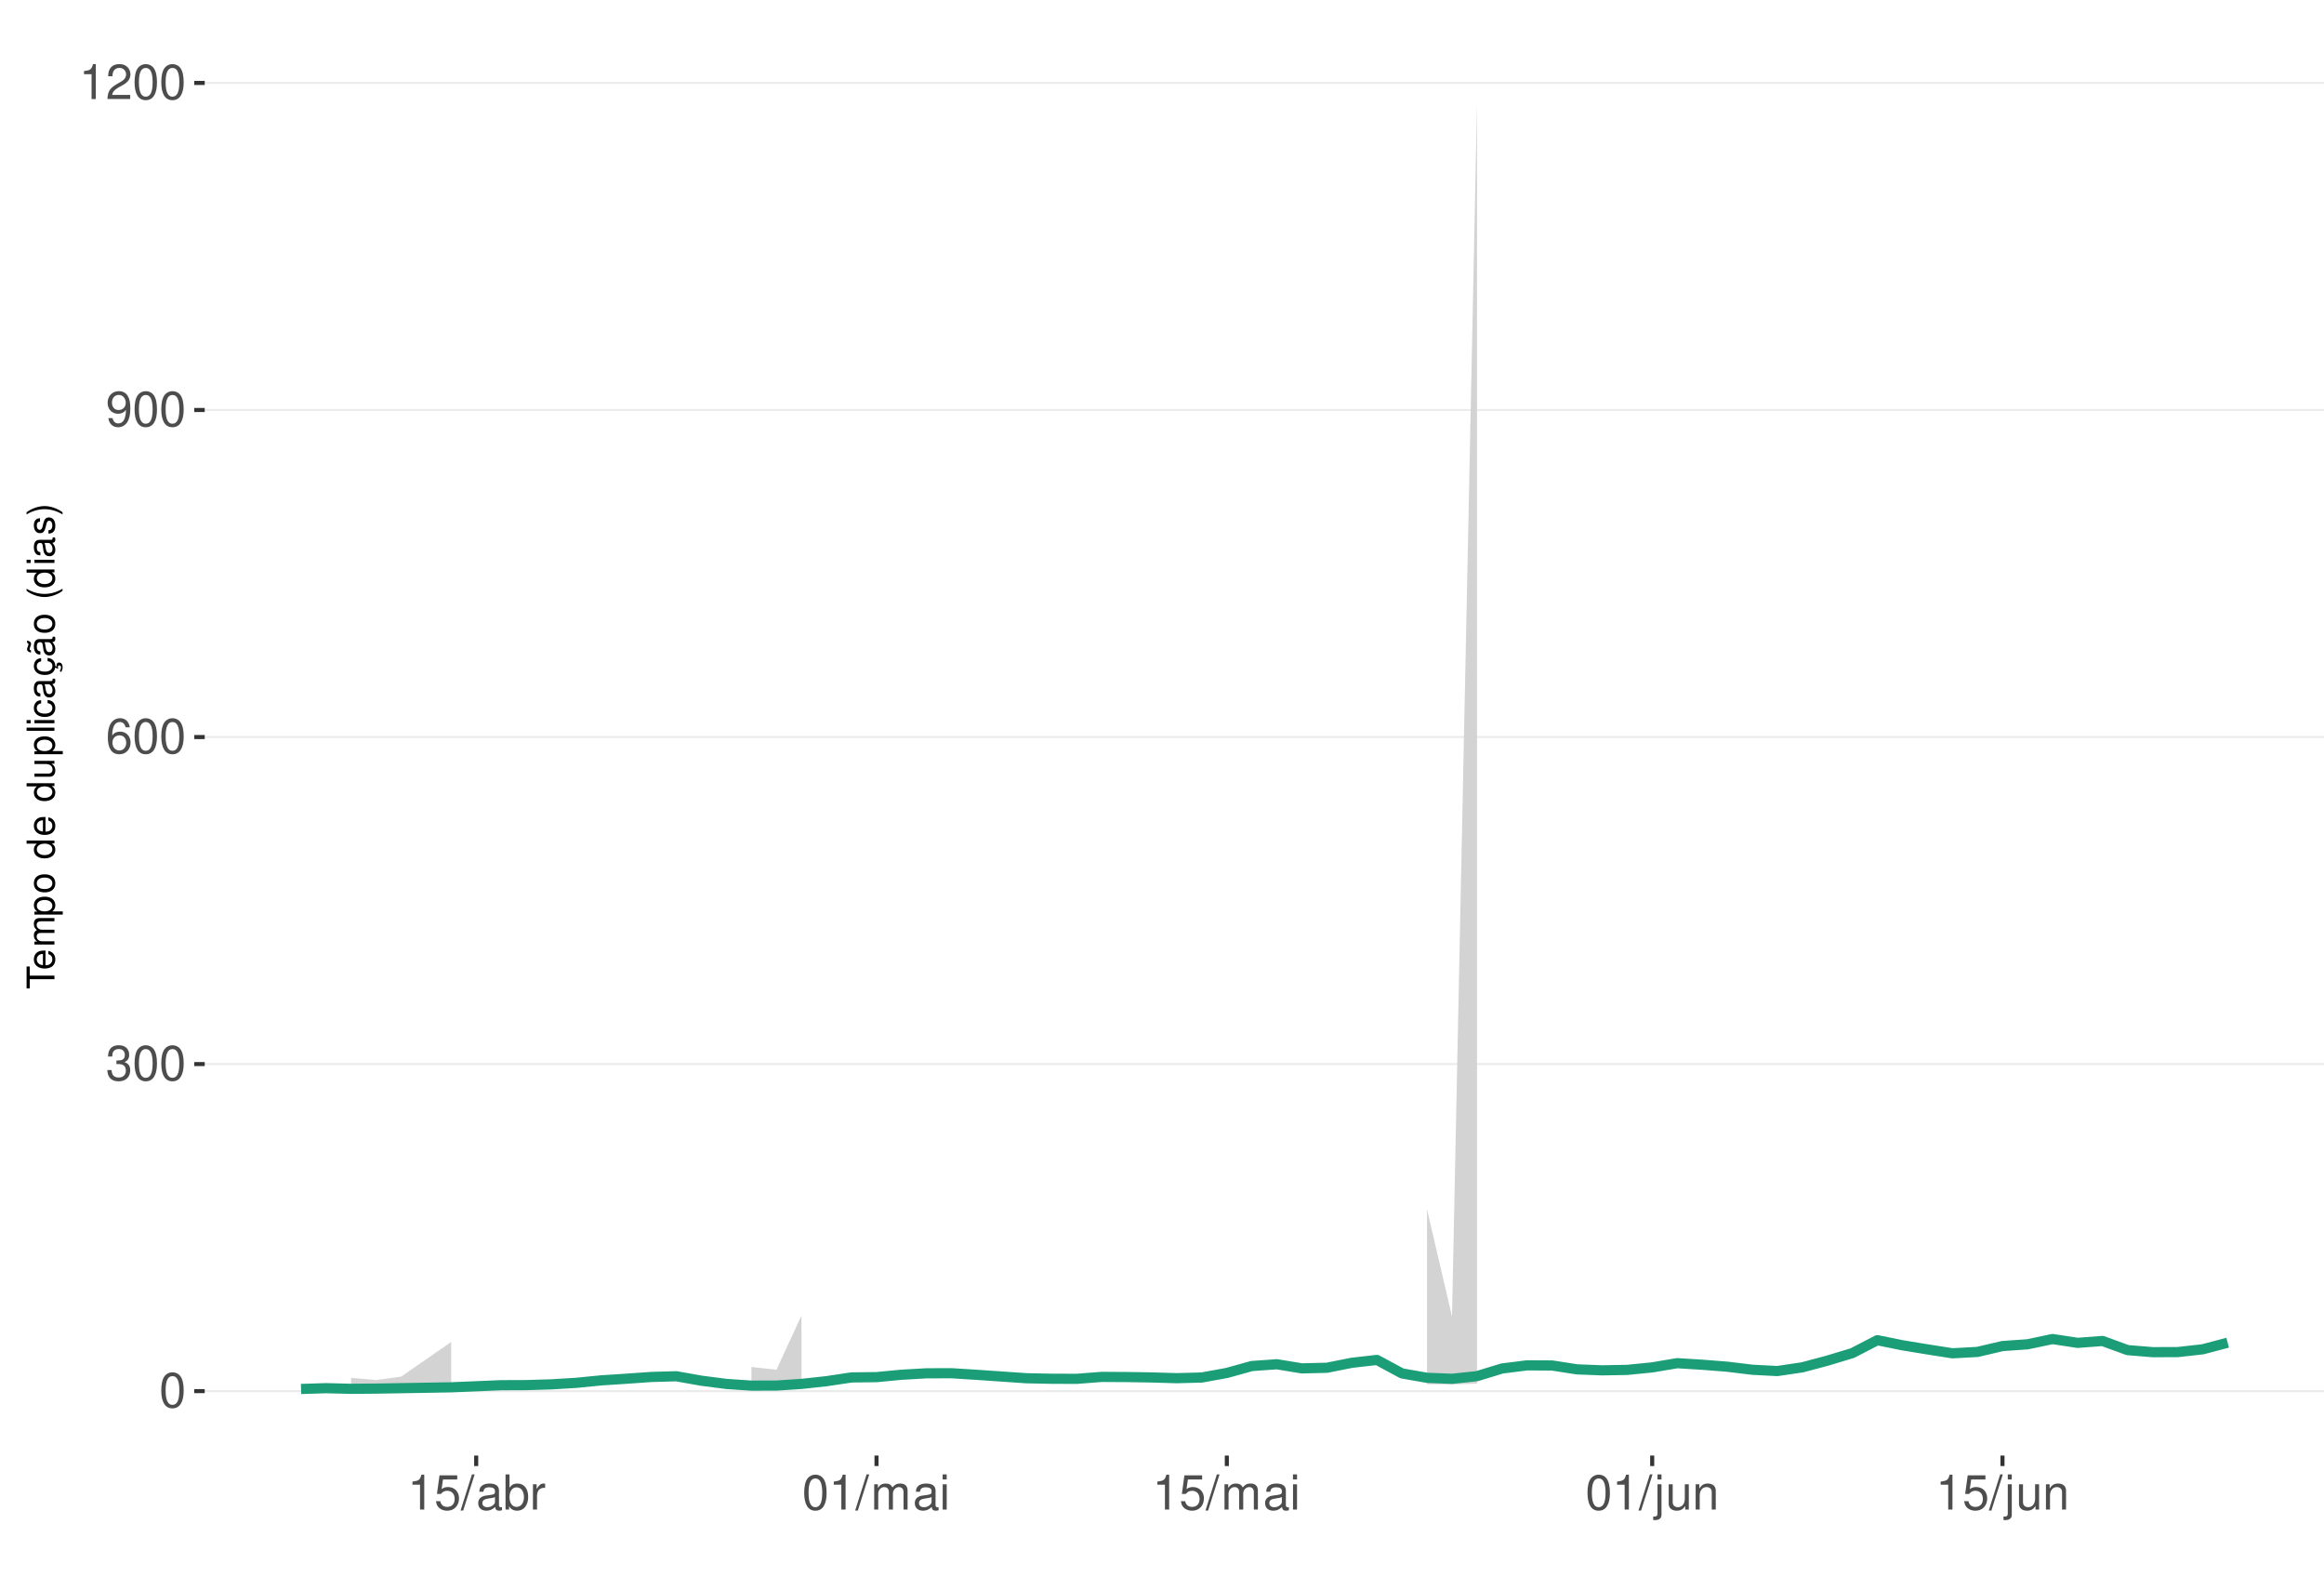
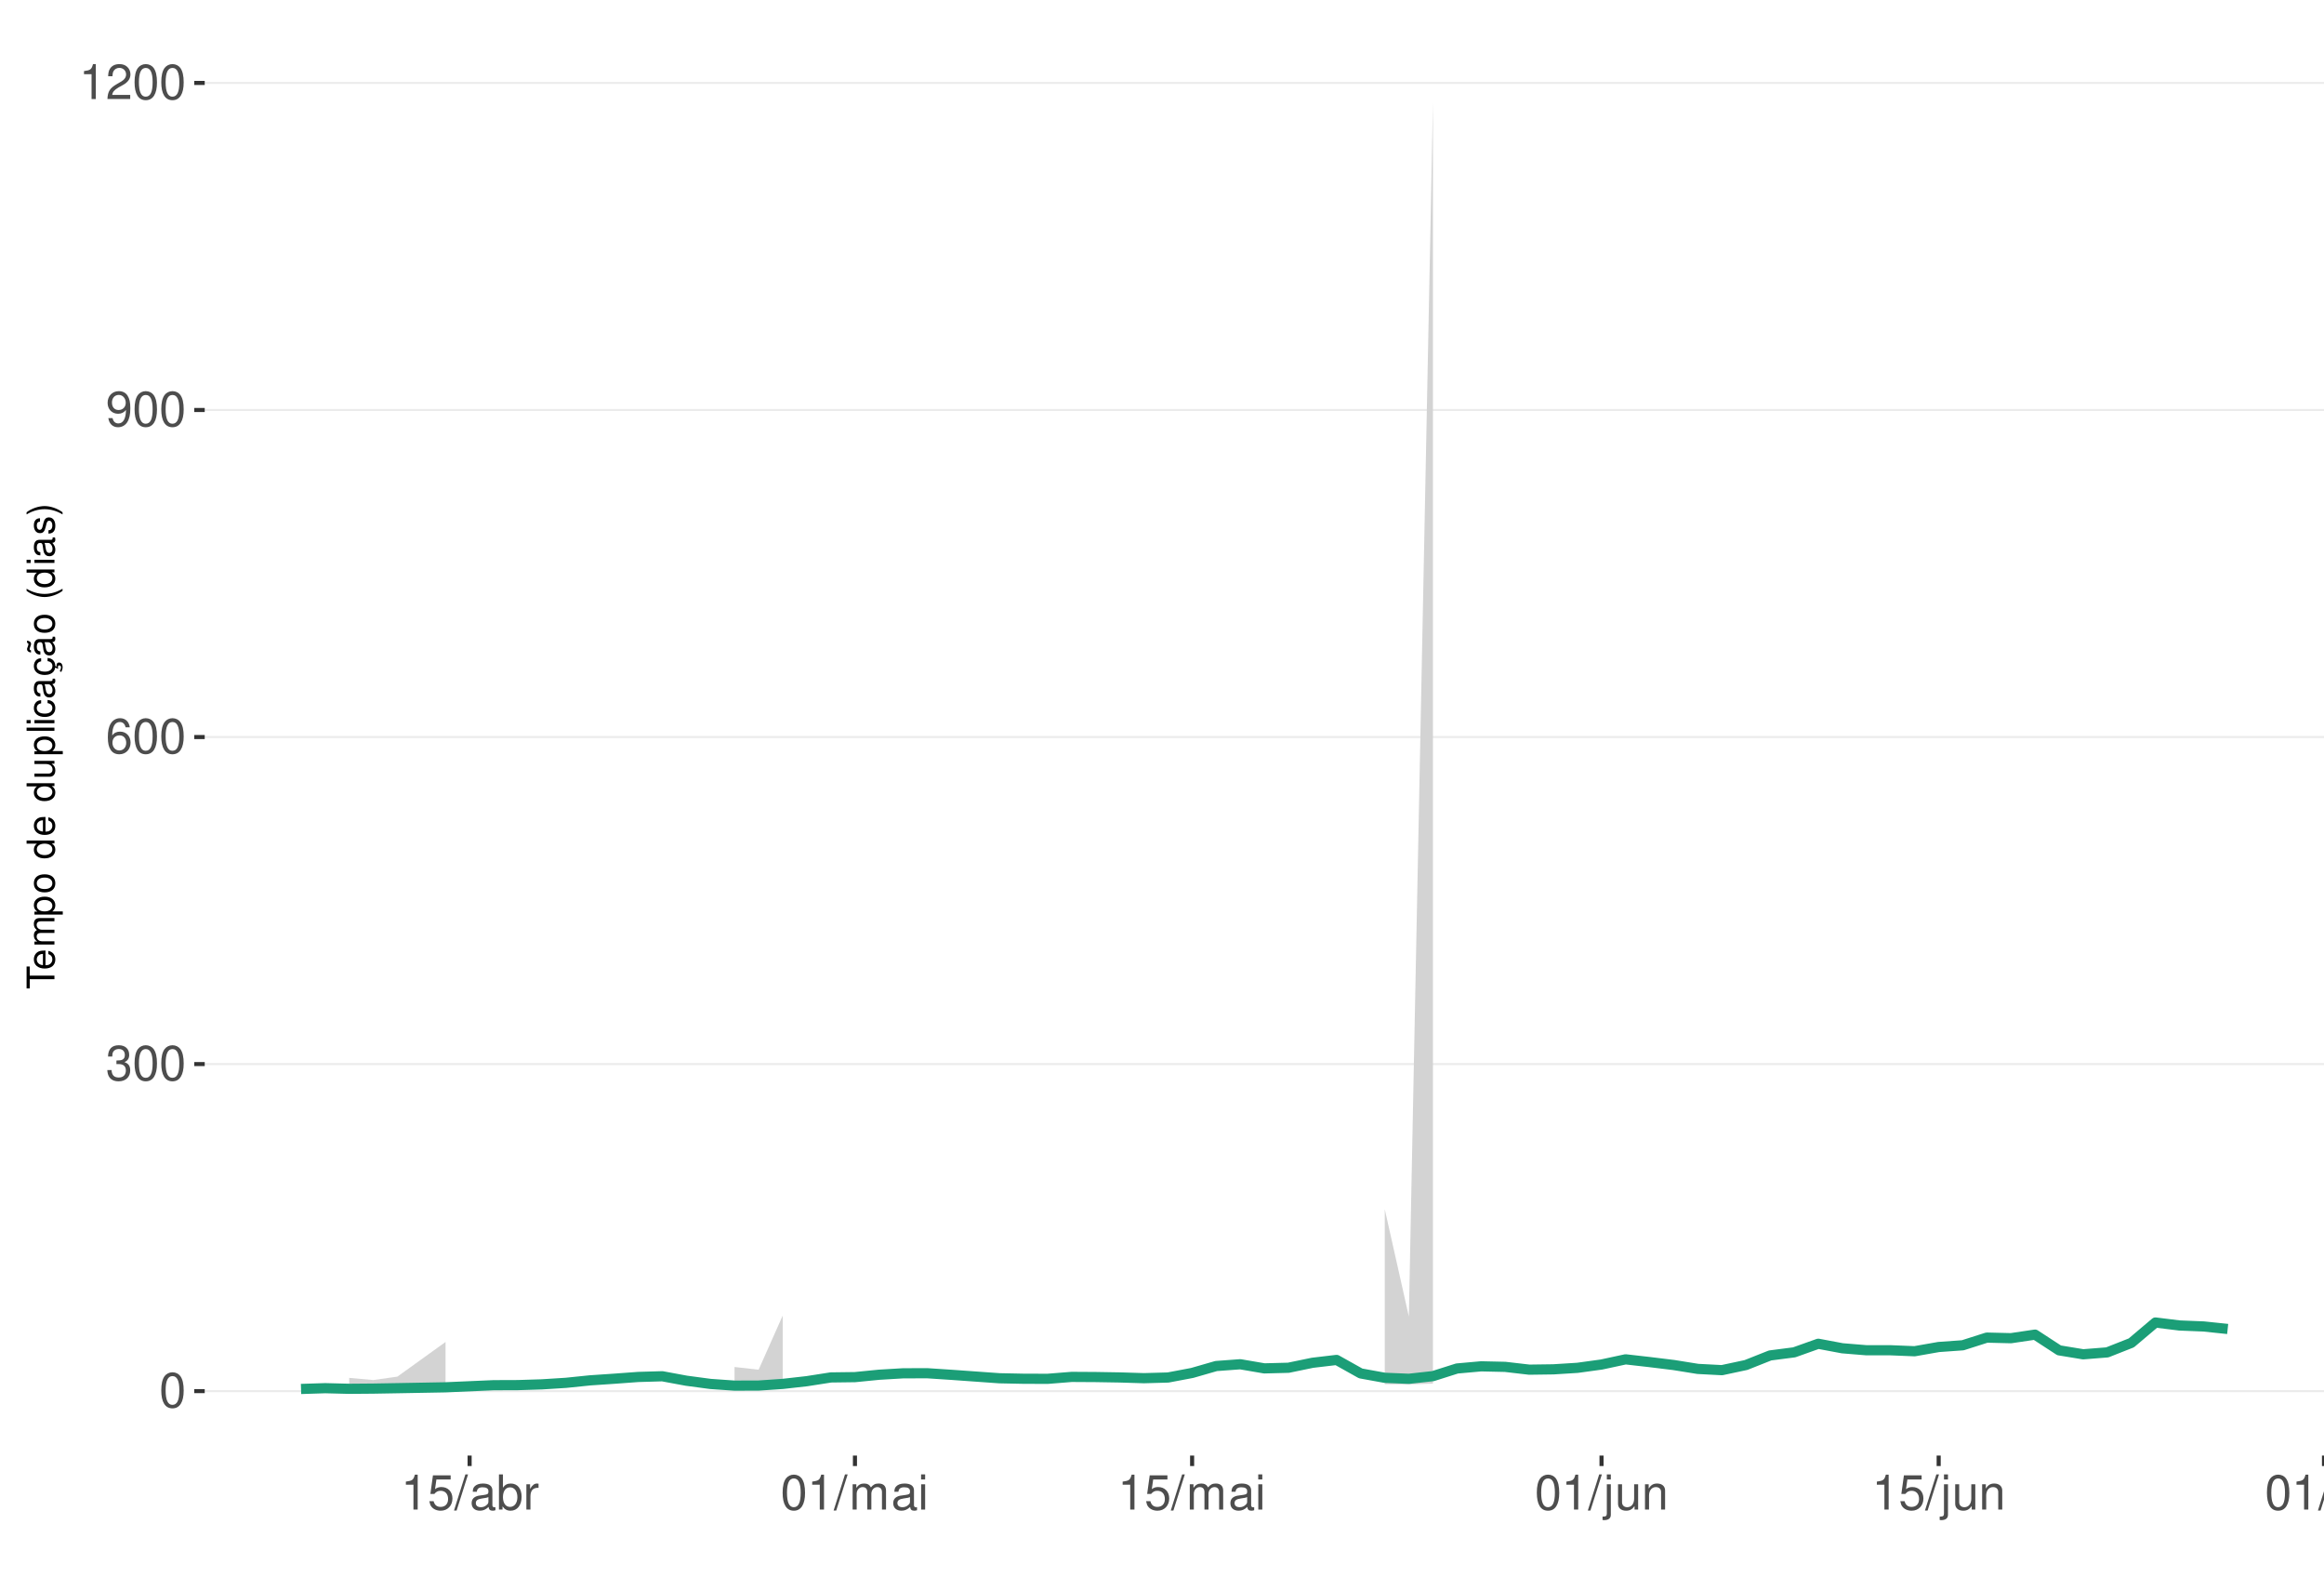
<svg xmlns="http://www.w3.org/2000/svg" xmlns:xlink="http://www.w3.org/1999/xlink" width="609pt" height="413pt" viewBox="0 0 609 413" version="1.1">
  <defs>
    <g>
      <symbol overflow="visible" id="glyph0-0">
        <path style="stroke:none;" d="" />
      </symbol>
      <symbol overflow="visible" id="glyph0-1">
        <path style="stroke:none;" d="M 3.484 -9.156 C 2.641 -9.156 1.891 -8.766 1.422 -8.156 C 0.828 -7.344 0.547 -6.125 0.547 -4.422 C 0.547 -1.344 1.562 0.297 3.484 0.297 C 5.375 0.297 6.422 -1.344 6.422 -4.359 C 6.422 -6.125 6.141 -7.312 5.547 -8.156 C 5.078 -8.781 4.328 -9.156 3.484 -9.156 Z M 3.484 -8.156 C 4.688 -8.156 5.281 -6.938 5.281 -4.453 C 5.281 -1.844 4.703 -0.625 3.453 -0.625 C 2.281 -0.625 1.688 -1.891 1.688 -4.422 C 1.688 -6.938 2.281 -8.156 3.484 -8.156 Z M 3.484 -8.156 " />
      </symbol>
      <symbol overflow="visible" id="glyph0-2">
        <path style="stroke:none;" d="M 2.797 -4.219 L 3.406 -4.219 C 4.625 -4.219 5.266 -3.641 5.266 -2.547 C 5.266 -1.391 4.562 -0.703 3.422 -0.703 C 2.188 -0.703 1.594 -1.312 1.516 -2.656 L 0.406 -2.656 C 0.453 -1.922 0.578 -1.438 0.797 -1.031 C 1.266 -0.156 2.141 0.297 3.359 0.297 C 5.219 0.297 6.406 -0.828 6.406 -2.562 C 6.406 -3.719 5.969 -4.359 4.891 -4.734 C 5.719 -5.078 6.141 -5.703 6.141 -6.625 C 6.141 -8.203 5.109 -9.156 3.406 -9.156 C 1.594 -9.156 0.625 -8.141 0.594 -6.203 L 1.703 -6.203 C 1.719 -6.766 1.766 -7.078 1.906 -7.359 C 2.172 -7.875 2.719 -8.172 3.422 -8.172 C 4.406 -8.172 5 -7.578 5 -6.594 C 5 -5.953 4.766 -5.562 4.281 -5.344 C 3.969 -5.219 3.562 -5.156 2.797 -5.156 Z M 2.797 -4.219 " />
      </symbol>
      <symbol overflow="visible" id="glyph0-3">
        <path style="stroke:none;" d="M 6.297 -6.766 C 6.094 -8.266 5.125 -9.156 3.766 -9.156 C 2.766 -9.156 1.891 -8.672 1.359 -7.844 C 0.781 -6.953 0.547 -5.828 0.547 -4.172 C 0.547 -2.625 0.766 -1.656 1.297 -0.844 C 1.781 -0.094 2.562 0.297 3.562 0.297 C 5.266 0.297 6.5 -0.984 6.5 -2.766 C 6.5 -4.453 5.359 -5.641 3.75 -5.641 C 2.859 -5.641 2.172 -5.312 1.688 -4.641 C 1.703 -6.906 2.406 -8.156 3.688 -8.156 C 4.469 -8.156 5.016 -7.656 5.188 -6.766 Z M 3.609 -4.656 C 4.688 -4.656 5.359 -3.891 5.359 -2.688 C 5.359 -1.531 4.594 -0.703 3.562 -0.703 C 2.531 -0.703 1.75 -1.562 1.75 -2.734 C 1.75 -3.875 2.5 -4.656 3.609 -4.656 Z M 3.609 -4.656 " />
      </symbol>
      <symbol overflow="visible" id="glyph0-4">
        <path style="stroke:none;" d="M 0.672 -2.094 C 0.891 -0.594 1.844 0.297 3.219 0.297 C 4.219 0.297 5.094 -0.188 5.625 -1.016 C 6.188 -1.906 6.438 -3.031 6.438 -4.688 C 6.438 -6.234 6.219 -7.203 5.688 -8.016 C 5.188 -8.766 4.406 -9.156 3.422 -9.156 C 1.703 -9.156 0.484 -7.875 0.484 -6.094 C 0.484 -4.422 1.625 -3.234 3.234 -3.234 C 4.094 -3.234 4.719 -3.531 5.297 -4.234 C 5.281 -1.953 4.562 -0.703 3.297 -0.703 C 2.5 -0.703 1.969 -1.203 1.781 -2.094 Z M 3.406 -8.172 C 4.438 -8.172 5.234 -7.297 5.234 -6.125 C 5.234 -5 4.469 -4.219 3.359 -4.219 C 2.297 -4.219 1.625 -4.969 1.625 -6.188 C 1.625 -7.344 2.359 -8.172 3.406 -8.172 Z M 3.406 -8.172 " />
      </symbol>
      <symbol overflow="visible" id="glyph0-5">
        <path style="stroke:none;" d="M 3.281 -6.516 L 3.281 0 L 4.391 0 L 4.391 -9.156 L 3.656 -9.156 C 3.266 -7.75 3.016 -7.562 1.297 -7.328 L 1.297 -6.516 Z M 3.281 -6.516 " />
      </symbol>
      <symbol overflow="visible" id="glyph0-6">
        <path style="stroke:none;" d="M 6.406 -1.094 L 1.688 -1.094 C 1.797 -1.859 2.203 -2.344 3.297 -3.016 L 4.562 -3.719 C 5.828 -4.422 6.469 -5.359 6.469 -6.484 C 6.469 -7.234 6.156 -7.953 5.625 -8.438 C 5.094 -8.922 4.438 -9.156 3.594 -9.156 C 2.453 -9.156 1.609 -8.75 1.109 -7.953 C 0.797 -7.484 0.656 -6.906 0.625 -5.984 L 1.75 -5.984 C 1.781 -6.609 1.859 -6.969 2.016 -7.281 C 2.297 -7.828 2.891 -8.172 3.562 -8.172 C 4.562 -8.172 5.328 -7.438 5.328 -6.453 C 5.328 -5.719 4.906 -5.094 4.109 -4.625 L 2.953 -3.953 C 1.078 -2.875 0.531 -2.016 0.438 -0.016 L 6.406 -0.016 Z M 6.406 -1.094 " />
      </symbol>
      <symbol overflow="visible" id="glyph0-7">
        <path style="stroke:none;" d="M 6.031 -8.969 L 1.391 -8.969 L 0.719 -4.094 L 1.75 -4.094 C 2.266 -4.703 2.703 -4.922 3.406 -4.922 C 4.609 -4.922 5.359 -4.094 5.359 -2.766 C 5.359 -1.484 4.609 -0.703 3.391 -0.703 C 2.422 -0.703 1.828 -1.188 1.562 -2.203 L 0.438 -2.203 C 0.594 -1.469 0.719 -1.109 0.984 -0.781 C 1.5 -0.094 2.406 0.297 3.422 0.297 C 5.234 0.297 6.5 -1.031 6.5 -2.922 C 6.5 -4.703 5.312 -5.906 3.594 -5.906 C 2.969 -5.906 2.453 -5.75 1.938 -5.359 L 2.297 -7.875 L 6.031 -7.875 Z M 6.031 -8.969 " />
      </symbol>
      <symbol overflow="visible" id="glyph0-8">
        <path style="stroke:none;" d="M 2.891 -9.219 L -0.094 0.25 L 0.594 0.25 L 3.594 -9.219 Z M 2.891 -9.219 " />
      </symbol>
      <symbol overflow="visible" id="glyph0-9">
        <path style="stroke:none;" d="M 6.766 -0.625 C 6.656 -0.594 6.609 -0.594 6.547 -0.594 C 6.172 -0.594 5.969 -0.781 5.969 -1.109 L 5.969 -5.016 C 5.969 -6.188 5.109 -6.828 3.484 -6.828 C 2.5 -6.828 1.734 -6.547 1.281 -6.047 C 0.969 -5.703 0.844 -5.328 0.828 -4.672 L 1.891 -4.672 C 1.969 -5.484 2.453 -5.844 3.438 -5.844 C 4.406 -5.844 4.922 -5.5 4.922 -4.859 L 4.922 -4.578 C 4.906 -4.125 4.688 -3.969 3.828 -3.844 C 2.328 -3.656 2.094 -3.609 1.703 -3.438 C 0.922 -3.109 0.531 -2.531 0.531 -1.672 C 0.531 -0.469 1.359 0.297 2.703 0.297 C 3.547 0.297 4.219 0 4.969 -0.688 C 5.031 0 5.359 0.297 6.047 0.297 C 6.281 0.297 6.422 0.266 6.766 0.172 Z M 4.922 -2.094 C 4.922 -1.734 4.828 -1.516 4.5 -1.234 C 4.078 -0.828 3.562 -0.625 2.938 -0.625 C 2.109 -0.625 1.625 -1.031 1.625 -1.703 C 1.625 -2.391 2.094 -2.75 3.234 -2.906 C 4.359 -3.062 4.562 -3.109 4.922 -3.281 Z M 4.922 -2.094 " />
      </symbol>
      <symbol overflow="visible" id="glyph0-10">
        <path style="stroke:none;" d="M 0.688 -9.219 L 0.688 0 L 1.625 0 L 1.625 -0.844 C 2.141 -0.078 2.812 0.297 3.734 0.297 C 5.484 0.297 6.625 -1.141 6.625 -3.344 C 6.625 -5.5 5.547 -6.828 3.781 -6.828 C 2.875 -6.828 2.234 -6.484 1.734 -5.734 L 1.734 -9.219 Z M 3.578 -5.828 C 4.766 -5.828 5.516 -4.812 5.516 -3.234 C 5.516 -1.719 4.734 -0.703 3.578 -0.703 C 2.453 -0.703 1.734 -1.703 1.734 -3.266 C 1.734 -4.828 2.453 -5.828 3.578 -5.828 Z M 3.578 -5.828 " />
      </symbol>
      <symbol overflow="visible" id="glyph0-11">
        <path style="stroke:none;" d="M 0.875 -6.625 L 0.875 0 L 1.938 0 L 1.938 -3.438 C 1.953 -5.031 2.609 -5.75 4.062 -5.703 L 4.062 -6.781 C 3.891 -6.812 3.781 -6.828 3.656 -6.828 C 2.969 -6.828 2.453 -6.422 1.844 -5.422 L 1.844 -6.625 Z M 0.875 -6.625 " />
      </symbol>
      <symbol overflow="visible" id="glyph0-12">
        <path style="stroke:none;" d="M 0.891 -6.625 L 0.891 0 L 1.953 0 L 1.953 -4.156 C 1.953 -5.125 2.641 -5.891 3.5 -5.891 C 4.297 -5.891 4.734 -5.422 4.734 -4.562 L 4.734 0 L 5.797 0 L 5.797 -4.156 C 5.797 -5.125 6.5 -5.891 7.359 -5.891 C 8.125 -5.891 8.578 -5.406 8.578 -4.562 L 8.578 0 L 9.641 0 L 9.641 -4.969 C 9.641 -6.156 8.953 -6.828 7.719 -6.828 C 6.828 -6.828 6.297 -6.562 5.688 -5.812 C 5.297 -6.516 4.766 -6.828 3.891 -6.828 C 3.016 -6.828 2.422 -6.5 1.859 -5.688 L 1.859 -6.625 Z M 0.891 -6.625 " />
      </symbol>
      <symbol overflow="visible" id="glyph0-13">
        <path style="stroke:none;" d="M 1.891 -6.625 L 0.844 -6.625 L 0.844 0 L 1.891 0 Z M 1.891 -9.219 L 0.828 -9.219 L 0.828 -7.891 L 1.891 -7.891 Z M 1.891 -9.219 " />
      </symbol>
      <symbol overflow="visible" id="glyph0-14">
        <path style="stroke:none;" d="M 0.891 -6.625 L 0.891 0.969 C 0.891 1.625 0.688 1.828 0.031 1.828 C -0.047 1.828 -0.094 1.828 -0.234 1.828 L -0.234 2.719 C -0.094 2.75 -0.031 2.766 0.125 2.766 C 1.312 2.766 1.938 2.297 1.938 1.375 L 1.938 -6.625 Z M 1.938 -9.219 L 0.891 -9.219 L 0.891 -7.891 L 1.938 -7.891 Z M 1.938 -9.219 " />
      </symbol>
      <symbol overflow="visible" id="glyph0-15">
        <path style="stroke:none;" d="M 6.094 0 L 6.094 -6.625 L 5.047 -6.625 L 5.047 -2.875 C 5.047 -1.516 4.344 -0.625 3.234 -0.625 C 2.406 -0.625 1.875 -1.141 1.875 -1.938 L 1.875 -6.625 L 0.828 -6.625 L 0.828 -1.516 C 0.828 -0.422 1.641 0.297 2.938 0.297 C 3.906 0.297 4.531 -0.047 5.156 -0.922 L 5.156 0 Z M 6.094 0 " />
      </symbol>
      <symbol overflow="visible" id="glyph0-16">
        <path style="stroke:none;" d="M 0.891 -6.625 L 0.891 0 L 1.953 0 L 1.953 -3.656 C 1.953 -5.016 2.656 -5.891 3.75 -5.891 C 4.578 -5.891 5.109 -5.391 5.109 -4.594 L 5.109 0 L 6.156 0 L 6.156 -5.016 C 6.156 -6.109 5.344 -6.828 4.062 -6.828 C 3.078 -6.828 2.438 -6.438 1.859 -5.516 L 1.859 -6.625 Z M 0.891 -6.625 " />
+       </symbol>
+       <symbol overflow="visible" id="glyph0-17">
+         <path style="stroke:none;" d="M 1.922 -9.219 L 0.859 -9.219 L 0.859 0 L 1.922 0 Z M 1.922 -9.219 " />
      </symbol>
      <symbol overflow="visible" id="glyph1-0">
        <path style="stroke:none;" d="" />
      </symbol>
      <symbol overflow="visible" id="glyph1-1">
        <path style="stroke:none;" d="M -6.469 -3.547 L -6.469 -5.938 L -7.297 -5.938 L -7.297 -0.203 L -6.469 -0.203 L -6.469 -2.609 L 0 -2.609 L 0 -3.547 Z M -6.469 -3.547 " />
      </symbol>
      <symbol overflow="visible" id="glyph1-2">
        <path style="stroke:none;" d="M -2.344 -5.125 C -3.141 -5.125 -3.625 -5.062 -4.016 -4.922 C -4.875 -4.578 -5.391 -3.781 -5.391 -2.797 C -5.391 -1.344 -4.281 -0.406 -2.547 -0.406 C -0.812 -0.406 0.234 -1.297 0.234 -2.781 C 0.234 -3.984 -0.453 -4.812 -1.594 -5.016 L -1.594 -4.188 C -0.906 -3.953 -0.547 -3.484 -0.547 -2.812 C -0.547 -2.281 -0.781 -1.828 -1.219 -1.547 C -1.516 -1.344 -1.812 -1.281 -2.344 -1.266 Z M -3.016 -1.297 C -3.984 -1.359 -4.625 -1.953 -4.625 -2.797 C -4.625 -3.641 -3.953 -4.234 -3.016 -4.234 Z M -3.016 -1.297 " />
      </symbol>
      <symbol overflow="visible" id="glyph1-3">
        <path style="stroke:none;" d="M -5.234 -0.703 L 0 -0.703 L 0 -1.547 L -3.297 -1.547 C -4.047 -1.547 -4.656 -2.094 -4.656 -2.766 C -4.656 -3.391 -4.281 -3.734 -3.609 -3.734 L 0 -3.734 L 0 -4.578 L -3.297 -4.578 C -4.047 -4.578 -4.656 -5.125 -4.656 -5.812 C -4.656 -6.422 -4.266 -6.781 -3.609 -6.781 L 0 -6.781 L 0 -7.625 L -3.938 -7.625 C -4.875 -7.625 -5.391 -7.078 -5.391 -6.094 C -5.391 -5.406 -5.188 -4.984 -4.594 -4.484 C -5.156 -4.188 -5.391 -3.766 -5.391 -3.078 C -5.391 -2.375 -5.125 -1.906 -4.5 -1.469 L -5.234 -1.469 Z M -5.234 -0.703 " />
      </symbol>
      <symbol overflow="visible" id="glyph1-4">
        <path style="stroke:none;" d="M 2.188 -0.547 L 2.188 -1.375 L -0.547 -1.375 C -0.016 -1.812 0.234 -2.312 0.234 -2.984 C 0.234 -4.344 -0.859 -5.234 -2.531 -5.234 C -4.297 -5.234 -5.391 -4.375 -5.391 -2.984 C -5.391 -2.266 -5.062 -1.703 -4.453 -1.312 L -5.234 -1.312 L -5.234 -0.547 Z M -4.609 -2.844 C -4.609 -3.766 -3.797 -4.359 -2.547 -4.359 C -1.359 -4.359 -0.547 -3.75 -0.547 -2.844 C -0.547 -1.953 -1.344 -1.375 -2.578 -1.375 C -3.812 -1.375 -4.609 -1.953 -4.609 -2.844 Z M -4.609 -2.844 " />
      </symbol>
      <symbol overflow="visible" id="glyph1-5">
        <path style="stroke:none;" d="M -5.391 -2.719 C -5.391 -1.234 -4.344 -0.359 -2.578 -0.359 C -0.812 -0.359 0.234 -1.234 0.234 -2.734 C 0.234 -4.203 -0.812 -5.094 -2.547 -5.094 C -4.359 -5.094 -5.391 -4.234 -5.391 -2.719 Z M -4.625 -2.734 C -4.625 -3.672 -3.844 -4.234 -2.547 -4.234 C -1.312 -4.234 -0.547 -3.656 -0.547 -2.734 C -0.547 -1.797 -1.312 -1.234 -2.578 -1.234 C -3.844 -1.234 -4.625 -1.797 -4.625 -2.734 Z M -4.625 -2.734 " />
      </symbol>
      <symbol overflow="visible" id="glyph1-6">
        <path style="stroke:none;" d="" />
      </symbol>
      <symbol overflow="visible" id="glyph1-7">
        <path style="stroke:none;" d="M -7.297 -4.953 L -7.297 -4.125 L -4.578 -4.125 C -5.109 -3.766 -5.391 -3.203 -5.391 -2.516 C -5.391 -1.156 -4.297 -0.266 -2.625 -0.266 C -0.859 -0.266 0.234 -1.125 0.234 -2.547 C 0.234 -3.266 -0.047 -3.766 -0.688 -4.203 L 0 -4.203 L 0 -4.953 Z M -4.609 -2.656 C -4.609 -3.547 -3.812 -4.125 -2.562 -4.125 C -1.344 -4.125 -0.547 -3.547 -0.547 -2.656 C -0.547 -1.734 -1.359 -1.125 -2.578 -1.125 C -3.797 -1.125 -4.609 -1.734 -4.609 -2.656 Z M -4.609 -2.656 " />
      </symbol>
      <symbol overflow="visible" id="glyph1-8">
        <path style="stroke:none;" d="M 0 -4.812 L -5.234 -4.812 L -5.234 -3.984 L -2.266 -3.984 C -1.203 -3.984 -0.5 -3.438 -0.5 -2.562 C -0.5 -1.906 -0.906 -1.484 -1.531 -1.484 L -5.234 -1.484 L -5.234 -0.656 L -1.203 -0.656 C -0.328 -0.656 0.234 -1.297 0.234 -2.312 C 0.234 -3.094 -0.047 -3.578 -0.734 -4.062 L 0 -4.062 Z M 0 -4.812 " />
      </symbol>
      <symbol overflow="visible" id="glyph1-9">
        <path style="stroke:none;" d="M -7.297 -1.516 L -7.297 -0.688 L 0 -0.688 L 0 -1.516 Z M -7.297 -1.516 " />
      </symbol>
      <symbol overflow="visible" id="glyph1-10">
        <path style="stroke:none;" d="M -5.234 -1.5 L -5.234 -0.672 L 0 -0.672 L 0 -1.5 Z M -7.297 -1.5 L -7.297 -0.656 L -6.234 -0.656 L -6.234 -1.5 Z M -7.297 -1.5 " />
      </symbol>
      <symbol overflow="visible" id="glyph1-11">
        <path style="stroke:none;" d="M -3.484 -4.703 C -3.984 -4.672 -4.312 -4.562 -4.609 -4.359 C -5.094 -4 -5.391 -3.375 -5.391 -2.641 C -5.391 -1.219 -4.266 -0.312 -2.531 -0.312 C -0.844 -0.312 0.234 -1.203 0.234 -2.625 C 0.234 -3.875 -0.516 -4.672 -1.797 -4.766 L -1.797 -3.938 C -0.953 -3.797 -0.547 -3.359 -0.547 -2.656 C -0.547 -1.734 -1.297 -1.188 -2.531 -1.188 C -3.844 -1.188 -4.625 -1.719 -4.625 -2.625 C -4.625 -3.328 -4.203 -3.766 -3.484 -3.875 Z M -3.484 -4.703 " />
      </symbol>
      <symbol overflow="visible" id="glyph1-12">
        <path style="stroke:none;" d="M -0.484 -5.344 C -0.469 -5.266 -0.469 -5.219 -0.469 -5.172 C -0.469 -4.875 -0.625 -4.719 -0.875 -4.719 L -3.953 -4.719 C -4.891 -4.719 -5.391 -4.047 -5.391 -2.75 C -5.391 -1.984 -5.172 -1.375 -4.781 -1.016 C -4.516 -0.766 -4.203 -0.672 -3.688 -0.656 L -3.688 -1.484 C -4.328 -1.562 -4.625 -1.938 -4.625 -2.719 C -4.625 -3.484 -4.344 -3.891 -3.844 -3.891 L -3.625 -3.891 C -3.266 -3.875 -3.125 -3.703 -3.047 -3.016 C -2.891 -1.844 -2.844 -1.656 -2.719 -1.344 C -2.453 -0.734 -2 -0.422 -1.312 -0.422 C -0.375 -0.422 0.234 -1.078 0.234 -2.141 C 0.234 -2.797 0 -3.328 -0.547 -3.922 C 0 -3.984 0.234 -4.234 0.234 -4.781 C 0.234 -4.953 0.203 -5.062 0.141 -5.344 Z M -1.656 -3.891 C -1.375 -3.891 -1.203 -3.812 -0.969 -3.562 C -0.656 -3.219 -0.5 -2.812 -0.5 -2.312 C -0.5 -1.672 -0.812 -1.297 -1.344 -1.297 C -1.891 -1.297 -2.172 -1.656 -2.297 -2.547 C -2.422 -3.438 -2.453 -3.609 -2.594 -3.891 Z M -1.656 -3.891 " />
      </symbol>
      <symbol overflow="visible" id="glyph1-13">
        <path style="stroke:none;" d="M 0.234 -2.641 C 0.234 -3.875 -0.547 -4.703 -1.797 -4.766 L -1.797 -3.938 C -0.953 -3.797 -0.531 -3.359 -0.531 -2.656 C -0.531 -1.734 -1.281 -1.188 -2.516 -1.188 C -3.844 -1.188 -4.625 -1.719 -4.625 -2.625 C -4.625 -3.328 -4.203 -3.766 -3.484 -3.875 L -3.484 -4.703 C -3.984 -4.672 -4.312 -4.562 -4.609 -4.359 C -5.094 -4 -5.391 -3.375 -5.391 -2.641 C -5.391 -1.219 -4.266 -0.312 -2.531 -0.312 C -1.469 -0.312 -0.625 -0.672 -0.156 -1.312 C 0.047 -1.594 0.125 -1.812 0.203 -2.25 L 0.922 -1.938 L 0.984 -2.062 C 0.938 -2.188 0.906 -2.25 0.906 -2.375 C 0.906 -2.656 1.047 -2.828 1.281 -2.828 C 1.547 -2.828 1.734 -2.594 1.734 -2.297 C 1.734 -2.031 1.672 -1.844 1.438 -1.406 L 1.406 -1.312 L 1.812 -1.094 C 2.078 -1.75 2.141 -1.953 2.141 -2.344 C 2.141 -3.109 1.781 -3.578 1.203 -3.578 C 0.781 -3.578 0.547 -3.297 0.547 -2.797 C 0.547 -2.703 0.547 -2.641 0.562 -2.516 Z M 0.234 -2.641 " />
      </symbol>
      <symbol overflow="visible" id="glyph1-14">
        <path style="stroke:none;" d="M -0.484 -5.344 C -0.469 -5.266 -0.469 -5.219 -0.469 -5.172 C -0.469 -4.875 -0.625 -4.719 -0.875 -4.719 L -3.953 -4.719 C -4.891 -4.719 -5.391 -4.047 -5.391 -2.75 C -5.391 -1.984 -5.172 -1.375 -4.781 -1.016 C -4.516 -0.766 -4.203 -0.672 -3.688 -0.656 L -3.688 -1.484 C -4.328 -1.562 -4.625 -1.938 -4.625 -2.719 C -4.625 -3.484 -4.344 -3.891 -3.844 -3.891 L -3.625 -3.891 C -3.266 -3.875 -3.125 -3.703 -3.047 -3.016 C -2.891 -1.844 -2.844 -1.656 -2.719 -1.344 C -2.453 -0.734 -2 -0.422 -1.312 -0.422 C -0.375 -0.422 0.234 -1.078 0.234 -2.141 C 0.234 -2.797 0 -3.328 -0.547 -3.922 C 0 -3.984 0.234 -4.234 0.234 -4.781 C 0.234 -4.953 0.203 -5.062 0.141 -5.344 Z M -1.656 -3.891 C -1.375 -3.891 -1.203 -3.812 -0.969 -3.562 C -0.656 -3.219 -0.5 -2.812 -0.5 -2.312 C -0.5 -1.672 -0.812 -1.297 -1.344 -1.297 C -1.891 -1.297 -2.172 -1.656 -2.297 -2.547 C -2.422 -3.438 -2.453 -3.609 -2.594 -3.891 Z M -7.172 -3.75 C -6.922 -3.672 -6.812 -3.547 -6.812 -3.375 C -6.812 -3.25 -6.875 -2.984 -6.984 -2.734 C -7.156 -2.312 -7.172 -2.25 -7.172 -2.047 C -7.172 -1.594 -6.797 -1.297 -6.141 -1.188 L -6.141 -1.766 C -6.375 -1.812 -6.5 -1.938 -6.5 -2.094 C -6.5 -2.203 -6.469 -2.344 -6.375 -2.578 C -6.156 -3.156 -6.125 -3.234 -6.125 -3.438 C -6.125 -3.922 -6.484 -4.219 -7.172 -4.312 Z M -7.172 -3.75 " />
      </symbol>
      <symbol overflow="visible" id="glyph1-15">
        <path style="stroke:none;" d="M -7.297 -2.359 C -5.984 -1.359 -4.156 -0.734 -2.594 -0.734 C -1.016 -0.734 0.812 -1.359 2.125 -2.359 L 2.125 -2.906 C 0.688 -2.031 -0.984 -1.547 -2.594 -1.547 C -4.188 -1.547 -5.875 -2.031 -7.297 -2.906 Z M -7.297 -2.359 " />
      </symbol>
      <symbol overflow="visible" id="glyph1-16">
        <path style="stroke:none;" d="M -3.781 -4.375 C -4.812 -4.375 -5.391 -3.688 -5.391 -2.484 C -5.391 -1.266 -4.766 -0.469 -3.797 -0.469 C -2.969 -0.469 -2.578 -0.891 -2.281 -2.125 L -2.094 -2.906 C -1.953 -3.484 -1.734 -3.719 -1.375 -3.719 C -0.875 -3.719 -0.547 -3.234 -0.547 -2.5 C -0.547 -2.047 -0.672 -1.672 -0.891 -1.453 C -1.047 -1.328 -1.188 -1.266 -1.562 -1.219 L -1.562 -0.344 C -0.344 -0.375 0.234 -1.062 0.234 -2.438 C 0.234 -3.75 -0.422 -4.594 -1.438 -4.594 C -2.203 -4.594 -2.641 -4.156 -2.891 -3.109 L -3.078 -2.312 C -3.234 -1.625 -3.453 -1.344 -3.828 -1.344 C -4.312 -1.344 -4.625 -1.766 -4.625 -2.453 C -4.625 -3.125 -4.328 -3.484 -3.781 -3.5 Z M -3.781 -4.375 " />
      </symbol>
      <symbol overflow="visible" id="glyph1-17">
        <path style="stroke:none;" d="M 2.125 -0.938 C 0.812 -1.938 -1.016 -2.562 -2.578 -2.562 C -4.156 -2.562 -5.984 -1.938 -7.297 -0.938 L -7.297 -0.375 C -5.859 -1.266 -4.188 -1.75 -2.578 -1.75 C -0.984 -1.75 0.703 -1.266 2.125 -0.375 Z M 2.125 -0.938 " />
      </symbol>
    </g>
    <clipPath id="clip1">
      <path d="M 53.645 9.961 L 609 9.961 L 609 381.328 L 53.645 381.328 Z M 53.645 9.961 " />
    </clipPath>
    <clipPath id="clip2">
      <path d="M 53.645 364 L 609 364 L 609 365 L 53.645 365 Z M 53.645 364 " />
    </clipPath>
    <clipPath id="clip3">
      <path d="M 53.645 278 L 609 278 L 609 280 L 53.645 280 Z M 53.645 278 " />
    </clipPath>
    <clipPath id="clip4">
      <path d="M 53.645 192 L 609 192 L 609 194 L 53.645 194 Z M 53.645 192 " />
    </clipPath>
    <clipPath id="clip5">
      <path d="M 53.645 107 L 609 107 L 609 108 L 53.645 108 Z M 53.645 107 " />
    </clipPath>
    <clipPath id="clip6">
      <path d="M 53.645 21 L 609 21 L 609 22 L 53.645 22 Z M 53.645 21 " />
    </clipPath>
  </defs>
  <g id="surface349">
    <rect x="0" y="0" width="609" height="413" style="fill:rgb(100%,100%,100%);fill-opacity:1;stroke:none;" />
    <rect x="0" y="0" width="609" height="413" style="fill:rgb(100%,100%,100%);fill-opacity:1;stroke:none;" />
    <path style="fill:none;stroke-width:1.067;stroke-linecap:round;stroke-linejoin:round;stroke:rgb(100%,100%,100%);stroke-opacity:1;stroke-miterlimit:10;" d="M 0 413 L 609 413 L 609 0 L 0 0 Z M 0 413 " />
    <g clip-path="url(#clip1)" clip-rule="nonzero">
      <path style=" stroke:none;fill-rule:nonzero;fill:rgb(100%,100%,100%);fill-opacity:1;" d="M 53.645 381.328 L 609 381.328 L 609 9.961 L 53.645 9.961 Z M 53.645 381.328 " />
    </g>
    <g clip-path="url(#clip2)" clip-rule="nonzero">
      <path style="fill:none;stroke-width:0.533;stroke-linecap:butt;stroke-linejoin:round;stroke:rgb(92.157%,92.157%,92.157%);stroke-opacity:1;stroke-miterlimit:10;" d="M 53.645 364.449 L 609 364.449 " />
    </g>
    <g clip-path="url(#clip3)" clip-rule="nonzero">
      <path style="fill:none;stroke-width:0.533;stroke-linecap:butt;stroke-linejoin:round;stroke:rgb(92.157%,92.157%,92.157%);stroke-opacity:1;stroke-miterlimit:10;" d="M 53.645 278.77 L 609 278.77 " />
    </g>
    <g clip-path="url(#clip4)" clip-rule="nonzero">
      <path style="fill:none;stroke-width:0.533;stroke-linecap:butt;stroke-linejoin:round;stroke:rgb(92.157%,92.157%,92.157%);stroke-opacity:1;stroke-miterlimit:10;" d="M 53.645 193.09 L 609 193.09 " />
    </g>
    <g clip-path="url(#clip5)" clip-rule="nonzero">
      <path style="fill:none;stroke-width:0.533;stroke-linecap:butt;stroke-linejoin:round;stroke:rgb(92.157%,92.157%,92.157%);stroke-opacity:1;stroke-miterlimit:10;" d="M 53.645 107.41 L 609 107.41 " />
    </g>
    <g clip-path="url(#clip6)" clip-rule="nonzero">
      <path style="fill:none;stroke-width:0.533;stroke-linecap:butt;stroke-linejoin:round;stroke:rgb(92.157%,92.157%,92.157%);stroke-opacity:1;stroke-miterlimit:10;" d="M 53.645 21.73 L 609 21.73 " />
    </g>
-     <path style=" stroke:none;fill-rule:nonzero;fill:rgb(82.745%,82.745%,82.745%);fill-opacity:1;" d="M 92 360.98 L 98.559 361.547 L 105.117 360.652 L 118.23 351.57 L 118.23 363.938 L 105.117 364.027 L 98.559 364.086 L 92 364.125 Z M 92 360.98 " />
-     <path style=" stroke:none;fill-rule:nonzero;fill:rgb(82.745%,82.745%,82.745%);fill-opacity:1;" d="M 196.91 358.125 L 203.465 358.844 L 210.023 344.66 L 210.023 363.461 L 203.465 363.613 L 196.91 363.641 Z M 196.91 358.125 " />
-     <path style=" stroke:none;fill-rule:nonzero;fill:rgb(82.745%,82.745%,82.745%);fill-opacity:1;" d="M 373.941 316.797 L 380.496 344.914 L 387.055 26.844 L 387.055 362.477 L 380.496 362.691 L 373.941 362.637 Z M 373.941 316.797 " />
-     <path style="fill:none;stroke-width:2.667;stroke-linecap:butt;stroke-linejoin:round;stroke:rgb(10.588%,61.961%,46.667%);stroke-opacity:1;stroke-miterlimit:10;" d="M 78.887 363.883 L 85.445 363.68 L 92 363.84 L 98.559 363.789 L 105.117 363.68 L 118.23 363.449 L 131.344 362.898 L 137.898 362.875 L 144.457 362.676 L 151.012 362.277 L 157.57 361.629 L 164.125 361.203 L 170.684 360.738 L 177.238 360.555 L 183.797 361.723 L 190.352 362.566 L 196.91 363.012 L 203.465 362.992 L 210.023 362.559 L 216.578 361.848 L 223.137 360.863 L 229.691 360.781 L 236.25 360.156 L 242.809 359.781 L 249.363 359.762 L 255.922 360.176 L 269.035 361.078 L 275.59 361.207 L 282.148 361.227 L 288.703 360.723 L 295.262 360.762 L 301.816 360.867 L 308.375 361.059 L 314.93 360.883 L 321.488 359.691 L 328.043 357.875 L 334.602 357.41 L 341.156 358.492 L 347.715 358.328 L 354.27 357.023 L 360.828 356.277 L 367.383 359.812 L 373.941 360.957 L 380.496 361.219 L 387.055 360.523 L 393.613 358.52 L 400.168 357.695 L 406.727 357.734 L 413.281 358.75 L 419.84 359.004 L 426.395 358.887 L 432.953 358.234 L 439.508 357.129 L 446.066 357.535 L 452.621 358.051 L 459.18 358.848 L 465.734 359.191 L 472.293 358.219 L 478.848 356.473 L 485.406 354.488 L 491.961 351.102 L 498.52 352.441 L 505.074 353.512 L 511.633 354.539 L 518.188 354.18 L 524.746 352.641 L 531.305 352.184 L 537.859 350.801 L 544.418 351.805 L 550.973 351.312 L 557.531 353.703 L 564.086 354.242 L 570.645 354.223 L 577.199 353.492 L 583.758 351.766 " />
+     <path style=" stroke:none;fill-rule:nonzero;fill:rgb(82.745%,82.745%,82.745%);fill-opacity:1;" d="M 91.512 360.98 L 97.82 361.547 L 104.133 360.652 L 116.754 351.57 L 116.754 363.938 L 104.133 364.027 L 97.82 364.086 L 91.512 364.125 Z M 91.512 360.98 " />
+     <path style=" stroke:none;fill-rule:nonzero;fill:rgb(82.745%,82.745%,82.745%);fill-opacity:1;" d="M 192.484 358.125 L 198.793 358.844 L 205.105 344.66 L 205.105 363.461 L 198.793 363.613 L 192.484 363.641 Z M 192.484 358.125 " />
+     <path style=" stroke:none;fill-rule:nonzero;fill:rgb(82.745%,82.745%,82.745%);fill-opacity:1;" d="M 362.875 316.797 L 369.188 344.914 L 375.5 26.844 L 375.5 362.477 L 369.188 362.691 L 362.875 362.637 Z M 362.875 316.797 " />
+     <path style="fill:none;stroke-width:2.667;stroke-linecap:butt;stroke-linejoin:round;stroke:rgb(10.588%,61.961%,46.667%);stroke-opacity:1;stroke-miterlimit:10;" d="M 78.887 363.883 L 85.199 363.68 L 91.512 363.84 L 97.82 363.789 L 104.133 363.68 L 116.754 363.449 L 129.375 362.898 L 135.688 362.875 L 141.996 362.676 L 148.309 362.277 L 154.617 361.629 L 160.93 361.203 L 167.242 360.738 L 173.551 360.555 L 179.863 361.723 L 186.172 362.566 L 192.484 363.012 L 198.793 362.992 L 205.105 362.559 L 211.418 361.848 L 217.727 360.863 L 224.039 360.781 L 230.348 360.156 L 236.66 359.781 L 242.969 359.762 L 249.281 360.176 L 261.902 361.078 L 268.215 361.207 L 274.523 361.227 L 280.836 360.723 L 287.148 360.762 L 293.457 360.867 L 299.77 361.059 L 306.078 360.883 L 312.391 359.691 L 318.699 357.875 L 325.012 357.41 L 331.324 358.492 L 337.633 358.328 L 343.945 357.023 L 350.254 356.277 L 356.566 359.812 L 362.875 360.957 L 369.188 361.219 L 375.5 360.523 L 381.809 358.52 L 388.121 357.953 L 394.43 358.094 L 400.742 358.828 L 407.055 358.742 L 413.363 358.348 L 419.676 357.48 L 425.984 356.121 L 432.297 356.84 L 438.605 357.613 L 444.918 358.629 L 451.23 358.957 L 457.539 357.609 L 463.852 355.102 L 470.16 354.289 L 476.473 352.039 L 482.781 353.223 L 489.094 353.742 L 495.406 353.742 L 501.715 354 L 508.027 352.891 L 514.336 352.441 L 520.648 350.426 L 526.957 350.582 L 533.27 349.648 L 539.582 353.762 L 545.891 354.801 L 552.203 354.301 L 558.512 351.812 L 564.824 346.473 L 571.137 347.254 L 577.445 347.508 L 583.758 348.168 " />
    <g style="fill:rgb(30.196%,30.196%,30.196%);fill-opacity:1;">
      <use xlink:href="#glyph0-1" x="41.715" y="368.671" />
    </g>
    <g style="fill:rgb(30.196%,30.196%,30.196%);fill-opacity:1;">
      <use xlink:href="#glyph0-2" x="27.715" y="282.991" />
      <use xlink:href="#glyph0-1" x="34.715" y="282.991" />
      <use xlink:href="#glyph0-1" x="41.715" y="282.991" />
    </g>
    <g style="fill:rgb(30.196%,30.196%,30.196%);fill-opacity:1;">
      <use xlink:href="#glyph0-3" x="27.715" y="197.312" />
      <use xlink:href="#glyph0-1" x="34.715" y="197.312" />
      <use xlink:href="#glyph0-1" x="41.715" y="197.312" />
    </g>
    <g style="fill:rgb(30.196%,30.196%,30.196%);fill-opacity:1;">
      <use xlink:href="#glyph0-4" x="27.715" y="111.632" />
      <use xlink:href="#glyph0-1" x="34.715" y="111.632" />
      <use xlink:href="#glyph0-1" x="41.715" y="111.632" />
    </g>
    <g style="fill:rgb(30.196%,30.196%,30.196%);fill-opacity:1;">
      <use xlink:href="#glyph0-5" x="20.715" y="25.952" />
      <use xlink:href="#glyph0-6" x="27.715" y="25.952" />
      <use xlink:href="#glyph0-1" x="34.715" y="25.952" />
      <use xlink:href="#glyph0-1" x="41.715" y="25.952" />
    </g>
    <path style="fill:none;stroke-width:1.067;stroke-linecap:butt;stroke-linejoin:round;stroke:rgb(20%,20%,20%);stroke-opacity:1;stroke-miterlimit:10;" d="M 50.906 364.449 L 53.645 364.449 " />
    <path style="fill:none;stroke-width:1.067;stroke-linecap:butt;stroke-linejoin:round;stroke:rgb(20%,20%,20%);stroke-opacity:1;stroke-miterlimit:10;" d="M 50.906 278.77 L 53.645 278.77 " />
    <path style="fill:none;stroke-width:1.067;stroke-linecap:butt;stroke-linejoin:round;stroke:rgb(20%,20%,20%);stroke-opacity:1;stroke-miterlimit:10;" d="M 50.906 193.09 L 53.645 193.09 " />
    <path style="fill:none;stroke-width:1.067;stroke-linecap:butt;stroke-linejoin:round;stroke:rgb(20%,20%,20%);stroke-opacity:1;stroke-miterlimit:10;" d="M 50.906 107.41 L 53.645 107.41 " />
    <path style="fill:none;stroke-width:1.067;stroke-linecap:butt;stroke-linejoin:round;stroke:rgb(20%,20%,20%);stroke-opacity:1;stroke-miterlimit:10;" d="M 50.906 21.73 L 53.645 21.73 " />
-     <path style="fill:none;stroke-width:1.067;stroke-linecap:butt;stroke-linejoin:round;stroke:rgb(20%,20%,20%);stroke-opacity:1;stroke-miterlimit:10;" d="M 124.785 384.07 L 124.785 381.328 " />
-     <path style="fill:none;stroke-width:1.067;stroke-linecap:butt;stroke-linejoin:round;stroke:rgb(20%,20%,20%);stroke-opacity:1;stroke-miterlimit:10;" d="M 229.691 384.07 L 229.691 381.328 " />
-     <path style="fill:none;stroke-width:1.067;stroke-linecap:butt;stroke-linejoin:round;stroke:rgb(20%,20%,20%);stroke-opacity:1;stroke-miterlimit:10;" d="M 321.488 384.07 L 321.488 381.328 " />
-     <path style="fill:none;stroke-width:1.067;stroke-linecap:butt;stroke-linejoin:round;stroke:rgb(20%,20%,20%);stroke-opacity:1;stroke-miterlimit:10;" d="M 432.953 384.07 L 432.953 381.328 " />
-     <path style="fill:none;stroke-width:1.067;stroke-linecap:butt;stroke-linejoin:round;stroke:rgb(20%,20%,20%);stroke-opacity:1;stroke-miterlimit:10;" d="M 524.746 384.07 L 524.746 381.328 " />
-     <g style="fill:rgb(30.196%,30.196%,30.196%);fill-opacity:1;">
-       <use xlink:href="#glyph0-5" x="106.785" y="395.483" />
-       <use xlink:href="#glyph0-7" x="113.785" y="395.483" />
-       <use xlink:href="#glyph0-8" x="120.785" y="395.483" />
-       <use xlink:href="#glyph0-9" x="124.785" y="395.483" />
-       <use xlink:href="#glyph0-10" x="131.785" y="395.483" />
-       <use xlink:href="#glyph0-11" x="138.785" y="395.483" />
-     </g>
-     <g style="fill:rgb(30.196%,30.196%,30.196%);fill-opacity:1;">
-       <use xlink:href="#glyph0-1" x="210.191" y="395.483" />
-       <use xlink:href="#glyph0-5" x="217.191" y="395.483" />
-       <use xlink:href="#glyph0-8" x="224.191" y="395.483" />
-       <use xlink:href="#glyph0-12" x="228.191" y="395.483" />
-       <use xlink:href="#glyph0-9" x="239.191" y="395.483" />
-       <use xlink:href="#glyph0-13" x="246.191" y="395.483" />
-     </g>
-     <g style="fill:rgb(30.196%,30.196%,30.196%);fill-opacity:1;">
-       <use xlink:href="#glyph0-5" x="301.988" y="395.483" />
-       <use xlink:href="#glyph0-7" x="308.988" y="395.483" />
-       <use xlink:href="#glyph0-8" x="315.988" y="395.483" />
-       <use xlink:href="#glyph0-12" x="319.988" y="395.483" />
-       <use xlink:href="#glyph0-9" x="330.988" y="395.483" />
-       <use xlink:href="#glyph0-13" x="337.988" y="395.483" />
-     </g>
-     <g style="fill:rgb(30.196%,30.196%,30.196%);fill-opacity:1;">
-       <use xlink:href="#glyph0-1" x="415.453" y="395.483" />
-       <use xlink:href="#glyph0-5" x="422.453" y="395.483" />
-       <use xlink:href="#glyph0-8" x="429.453" y="395.483" />
-       <use xlink:href="#glyph0-14" x="433.453" y="395.483" />
-       <use xlink:href="#glyph0-15" x="436.453" y="395.483" />
-       <use xlink:href="#glyph0-16" x="443.453" y="395.483" />
-     </g>
-     <g style="fill:rgb(30.196%,30.196%,30.196%);fill-opacity:1;">
-       <use xlink:href="#glyph0-5" x="507.246" y="395.483" />
-       <use xlink:href="#glyph0-7" x="514.246" y="395.483" />
-       <use xlink:href="#glyph0-8" x="521.246" y="395.483" />
-       <use xlink:href="#glyph0-14" x="525.246" y="395.483" />
-       <use xlink:href="#glyph0-15" x="528.246" y="395.483" />
-       <use xlink:href="#glyph0-16" x="535.246" y="395.483" />
+     <path style="fill:none;stroke-width:1.067;stroke-linecap:butt;stroke-linejoin:round;stroke:rgb(20%,20%,20%);stroke-opacity:1;stroke-miterlimit:10;" d="M 123.062 384.07 L 123.062 381.328 " />
+     <path style="fill:none;stroke-width:1.067;stroke-linecap:butt;stroke-linejoin:round;stroke:rgb(20%,20%,20%);stroke-opacity:1;stroke-miterlimit:10;" d="M 224.039 384.07 L 224.039 381.328 " />
+     <path style="fill:none;stroke-width:1.067;stroke-linecap:butt;stroke-linejoin:round;stroke:rgb(20%,20%,20%);stroke-opacity:1;stroke-miterlimit:10;" d="M 312.391 384.07 L 312.391 381.328 " />
+     <path style="fill:none;stroke-width:1.067;stroke-linecap:butt;stroke-linejoin:round;stroke:rgb(20%,20%,20%);stroke-opacity:1;stroke-miterlimit:10;" d="M 419.676 384.07 L 419.676 381.328 " />
+     <path style="fill:none;stroke-width:1.067;stroke-linecap:butt;stroke-linejoin:round;stroke:rgb(20%,20%,20%);stroke-opacity:1;stroke-miterlimit:10;" d="M 508.027 384.07 L 508.027 381.328 " />
+     <path style="fill:none;stroke-width:1.067;stroke-linecap:butt;stroke-linejoin:round;stroke:rgb(20%,20%,20%);stroke-opacity:1;stroke-miterlimit:10;" d="M 609 384.07 L 609 381.328 " />
+     <g style="fill:rgb(30.196%,30.196%,30.196%);fill-opacity:1;">
+       <use xlink:href="#glyph0-5" x="105.062" y="395.483" />
+       <use xlink:href="#glyph0-7" x="112.062" y="395.483" />
+       <use xlink:href="#glyph0-8" x="119.062" y="395.483" />
+       <use xlink:href="#glyph0-9" x="123.062" y="395.483" />
+       <use xlink:href="#glyph0-10" x="130.062" y="395.483" />
+       <use xlink:href="#glyph0-11" x="137.062" y="395.483" />
+     </g>
+     <g style="fill:rgb(30.196%,30.196%,30.196%);fill-opacity:1;">
+       <use xlink:href="#glyph0-1" x="204.539" y="395.483" />
+       <use xlink:href="#glyph0-5" x="211.539" y="395.483" />
+       <use xlink:href="#glyph0-8" x="218.539" y="395.483" />
+       <use xlink:href="#glyph0-12" x="222.539" y="395.483" />
+       <use xlink:href="#glyph0-9" x="233.539" y="395.483" />
+       <use xlink:href="#glyph0-13" x="240.539" y="395.483" />
+     </g>
+     <g style="fill:rgb(30.196%,30.196%,30.196%);fill-opacity:1;">
+       <use xlink:href="#glyph0-5" x="292.891" y="395.483" />
+       <use xlink:href="#glyph0-7" x="299.891" y="395.483" />
+       <use xlink:href="#glyph0-8" x="306.891" y="395.483" />
+       <use xlink:href="#glyph0-12" x="310.891" y="395.483" />
+       <use xlink:href="#glyph0-9" x="321.891" y="395.483" />
+       <use xlink:href="#glyph0-13" x="328.891" y="395.483" />
+     </g>
+     <g style="fill:rgb(30.196%,30.196%,30.196%);fill-opacity:1;">
+       <use xlink:href="#glyph0-1" x="402.176" y="395.483" />
+       <use xlink:href="#glyph0-5" x="409.176" y="395.483" />
+       <use xlink:href="#glyph0-8" x="416.176" y="395.483" />
+       <use xlink:href="#glyph0-14" x="420.176" y="395.483" />
+       <use xlink:href="#glyph0-15" x="423.176" y="395.483" />
+       <use xlink:href="#glyph0-16" x="430.176" y="395.483" />
+     </g>
+     <g style="fill:rgb(30.196%,30.196%,30.196%);fill-opacity:1;">
+       <use xlink:href="#glyph0-5" x="490.527" y="395.483" />
+       <use xlink:href="#glyph0-7" x="497.527" y="395.483" />
+       <use xlink:href="#glyph0-8" x="504.527" y="395.483" />
+       <use xlink:href="#glyph0-14" x="508.527" y="395.483" />
+       <use xlink:href="#glyph0-15" x="511.527" y="395.483" />
+       <use xlink:href="#glyph0-16" x="518.527" y="395.483" />
+     </g>
+     <g style="fill:rgb(30.196%,30.196%,30.196%);fill-opacity:1;">
+       <use xlink:href="#glyph0-1" x="593.5" y="395.483" />
+       <use xlink:href="#glyph0-5" x="600.5" y="395.483" />
+       <use xlink:href="#glyph0-8" x="607.5" y="395.483" />
+       <use xlink:href="#glyph0-14" x="611.5" y="395.483" />
+       <use xlink:href="#glyph0-15" x="614.5" y="395.483" />
+       <use xlink:href="#glyph0-17" x="621.5" y="395.483" />
    </g>
    <g style="fill:rgb(0%,0%,0%);fill-opacity:1;">
      <use xlink:href="#glyph1-1" x="14.263" y="259.145" />
      <use xlink:href="#glyph1-2" x="14.263" y="254.145" />
      <use xlink:href="#glyph1-3" x="14.263" y="248.145" />
      <use xlink:href="#glyph1-4" x="14.263" y="240.145" />
      <use xlink:href="#glyph1-5" x="14.263" y="234.145" />
      <use xlink:href="#glyph1-6" x="14.263" y="228.145" />
      <use xlink:href="#glyph1-7" x="14.263" y="225.145" />
      <use xlink:href="#glyph1-2" x="14.263" y="219.145" />
      <use xlink:href="#glyph1-6" x="14.263" y="213.145" />
      <use xlink:href="#glyph1-7" x="14.263" y="210.145" />
      <use xlink:href="#glyph1-8" x="14.263" y="204.145" />
      <use xlink:href="#glyph1-4" x="14.263" y="198.145" />
      <use xlink:href="#glyph1-9" x="14.263" y="192.145" />
      <use xlink:href="#glyph1-10" x="14.263" y="190.145" />
      <use xlink:href="#glyph1-11" x="14.263" y="188.145" />
      <use xlink:href="#glyph1-12" x="14.263" y="183.145" />
      <use xlink:href="#glyph1-13" x="14.263" y="177.145" />
      <use xlink:href="#glyph1-14" x="14.263" y="172.145" />
      <use xlink:href="#glyph1-5" x="14.263" y="166.145" />
      <use xlink:href="#glyph1-6" x="14.263" y="160.145" />
      <use xlink:href="#glyph1-15" x="14.263" y="157.145" />
      <use xlink:href="#glyph1-7" x="14.263" y="154.145" />
      <use xlink:href="#glyph1-10" x="14.263" y="148.145" />
      <use xlink:href="#glyph1-12" x="14.263" y="146.145" />
      <use xlink:href="#glyph1-16" x="14.263" y="140.145" />
      <use xlink:href="#glyph1-17" x="14.263" y="135.145" />
    </g>
  </g>
</svg>
